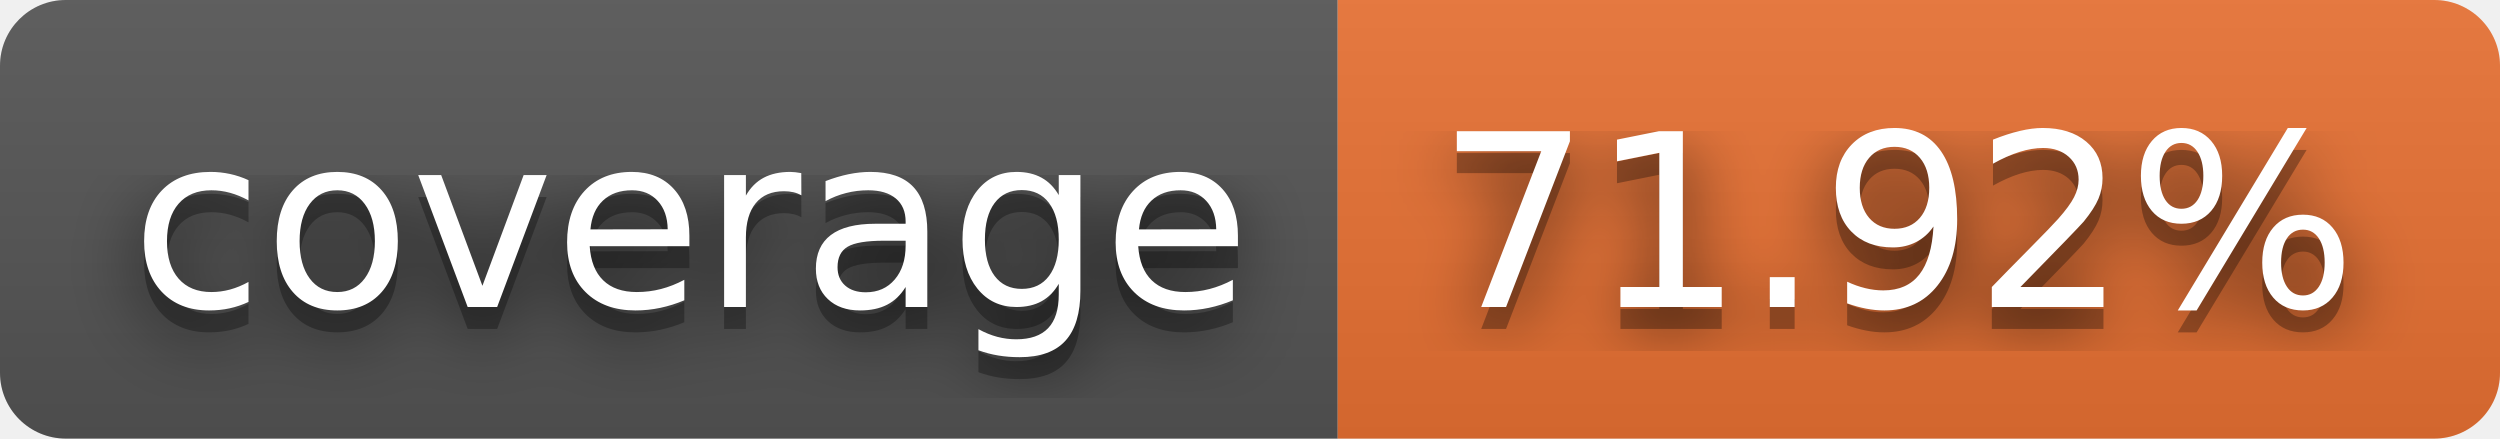
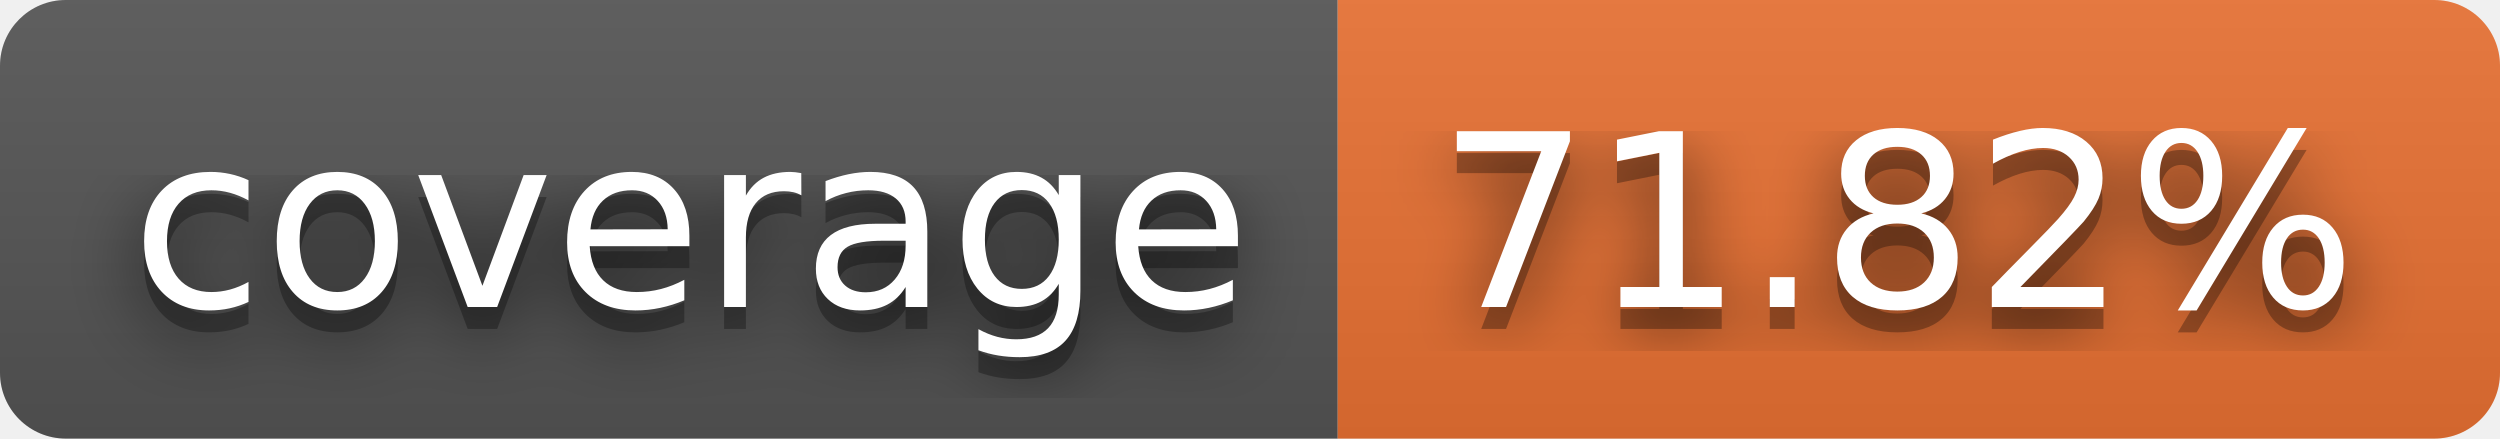
- <svg xmlns="http://www.w3.org/2000/svg" width="114" height="20" role="img" aria-label="coverage: 71.92%">
+ <svg xmlns="http://www.w3.org/2000/svg" width="114" height="20" role="img" aria-label="coverage: 71.82%">
  <filter id="blur">
    <feGaussianBlur stdDeviation="16" />
  </filter>
  <linearGradient id="s" x2="0" y2="100%">
    <stop offset="0" stop-color="#bbb" stop-opacity=".1" />
    <stop offset="1" stop-opacity=".1" />
  </linearGradient>
  <clipPath id="r">
    <rect width="114" height="20" rx="3" />
  </clipPath>
  <g clip-path="url(#r)">
    <rect width="61" height="20" fill="#555" />
    <rect x="61" width="53" height="20" fill="#ea7233" />
    <rect width="114" height="20" fill="url(#s)" />
  </g>
  <g fill="#fff" text-anchor="middle" font-family="Verdana,Geneva,DejaVu Sans,sans-serif" text-rendering="geometricPrecision" font-size="110">
    <g transform="scale(.1)">
      <g aria-hidden="true" fill="#010101">
        <text x="315" y="150" fill-opacity=".8" filter="url(#blur)" textLength="510">coverage</text>
        <text x="315" y="150" fill-opacity=".3" textLength="510">coverage</text>
      </g>
      <text x="315" y="140" textLength="510">coverage</text>
    </g>
    <g transform="scale(.1)">
      <g aria-hidden="true" fill="#010101">
-         <text x="865" y="150" fill-opacity=".8" filter="url(#blur)" textLength="430">71.92%</text>
-         <text x="865" y="150" fill-opacity=".3" textLength="430">71.92%</text>
+         <text x="865" y="150" fill-opacity=".8" filter="url(#blur)" textLength="430">71.82%</text>
+         <text x="865" y="150" fill-opacity=".3" textLength="430">71.82%</text>
      </g>
-       <text x="865" y="140" textLength="430">71.92%</text>
+       <text x="865" y="140" textLength="430">71.82%</text>
    </g>
  </g>
</svg>
